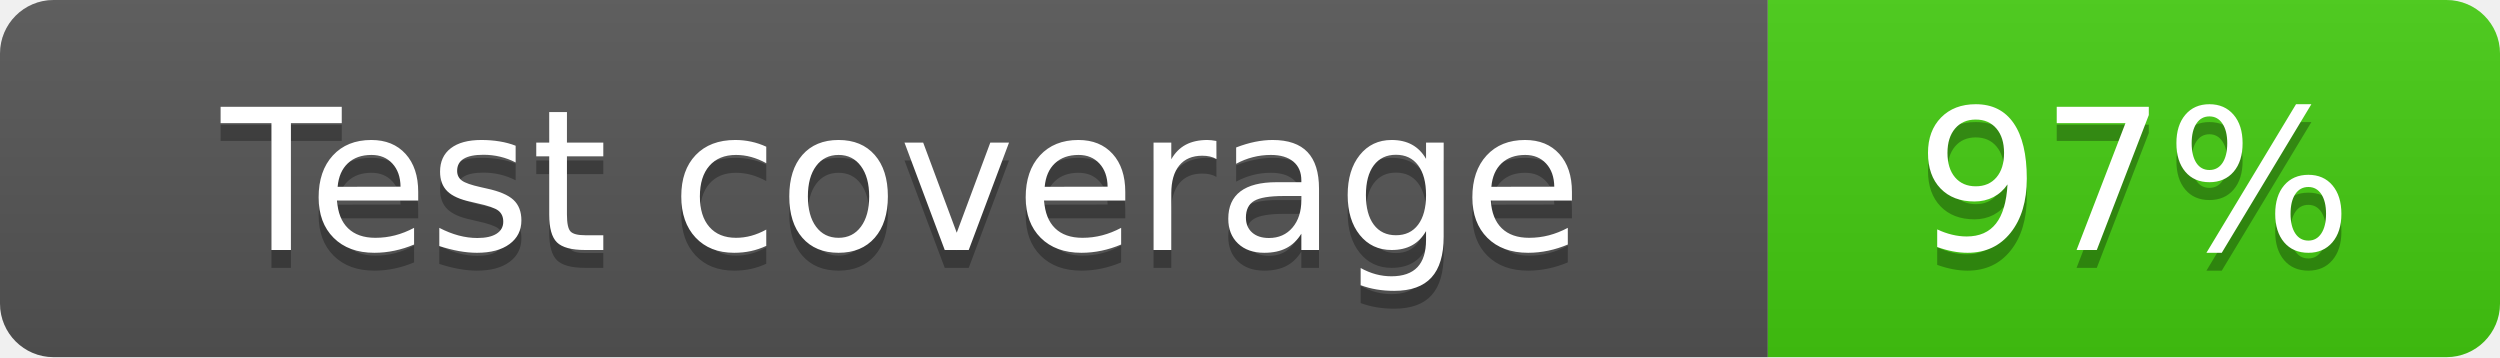
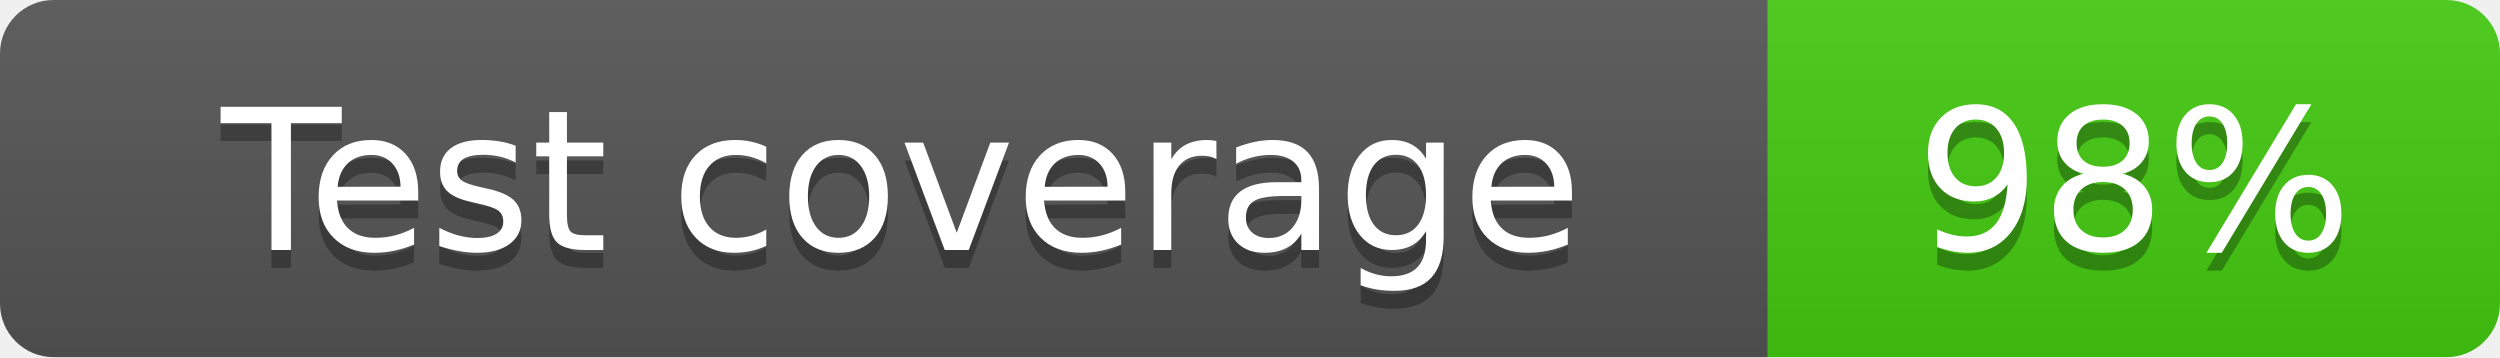
<svg xmlns="http://www.w3.org/2000/svg" width="140" height="20">
  <linearGradient id="b" x2="0" y2="100%">
    <stop offset="0" stop-color="#bbb" stop-opacity=".1" />
    <stop offset="1" stop-opacity=".1" />
  </linearGradient>
  <clipPath id="a">
    <rect width="140" height="20" rx="3" fill="#fff" />
  </clipPath>
  <g clip-path="url(#a)">
    <path fill="#555" d="M0 0h99v20H0z" />
    <path fill="#4c1" d="M99 0h41v20H99z" />
    <path fill="url(#b)" d="M0 0h140v20H0z" />
  </g>
  <g fill="#fff" text-anchor="middle" font-family="DejaVu Sans,Verdana,Geneva,sans-serif" font-size="110">
    <text x="505" y="150" fill="#010101" fill-opacity=".3" transform="scale(.1)" textLength="890">Test coverage</text>
    <text x="505" y="140" transform="scale(.1)" textLength="890">Test coverage</text>
-     <text x="1195" y="150" fill="#010101" fill-opacity=".3" transform="scale(.1)" textLength="310">97%</text>
-     <text x="1195" y="140" transform="scale(.1)" textLength="310">97%</text>
+     <text x="1195" y="150" fill="#010101" fill-opacity=".3" transform="scale(.1)" textLength="310">98%</text>
+     <text x="1195" y="140" transform="scale(.1)" textLength="310">98%</text>
  </g>
</svg>
